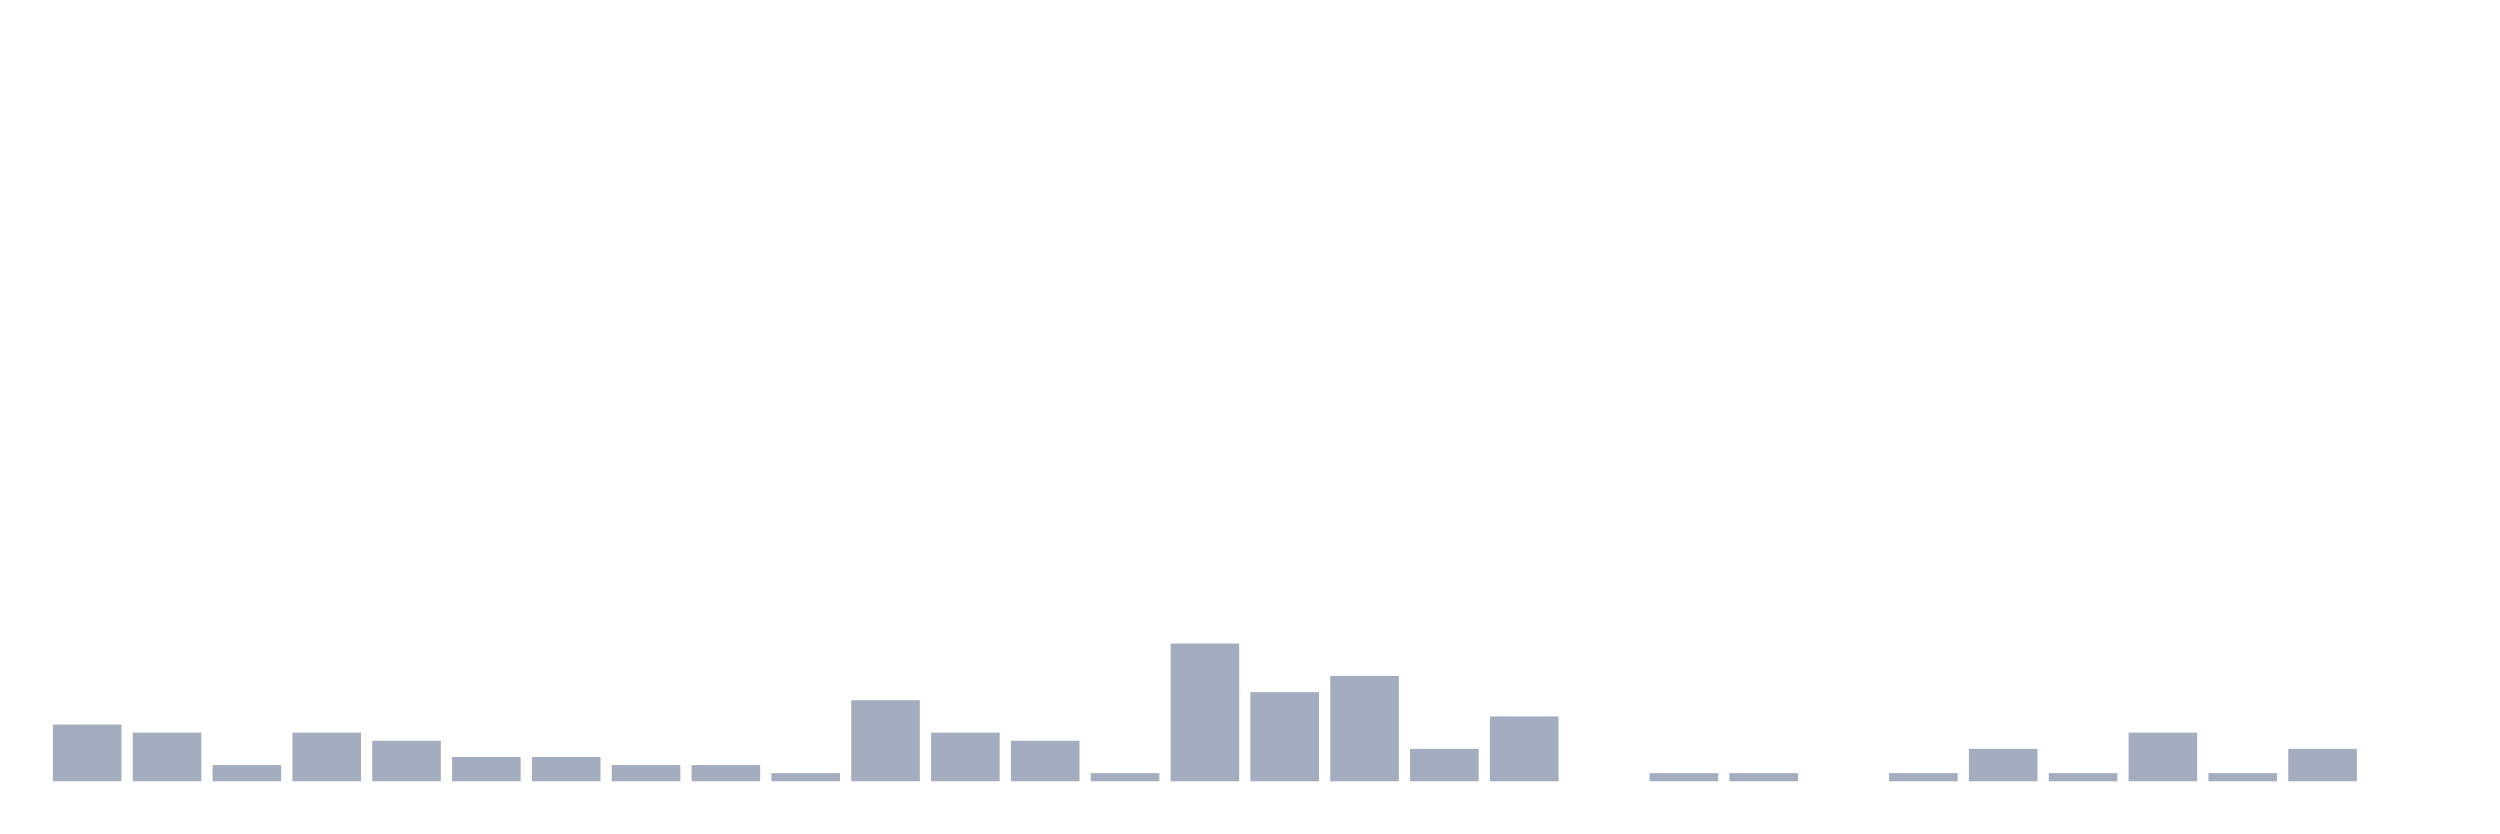
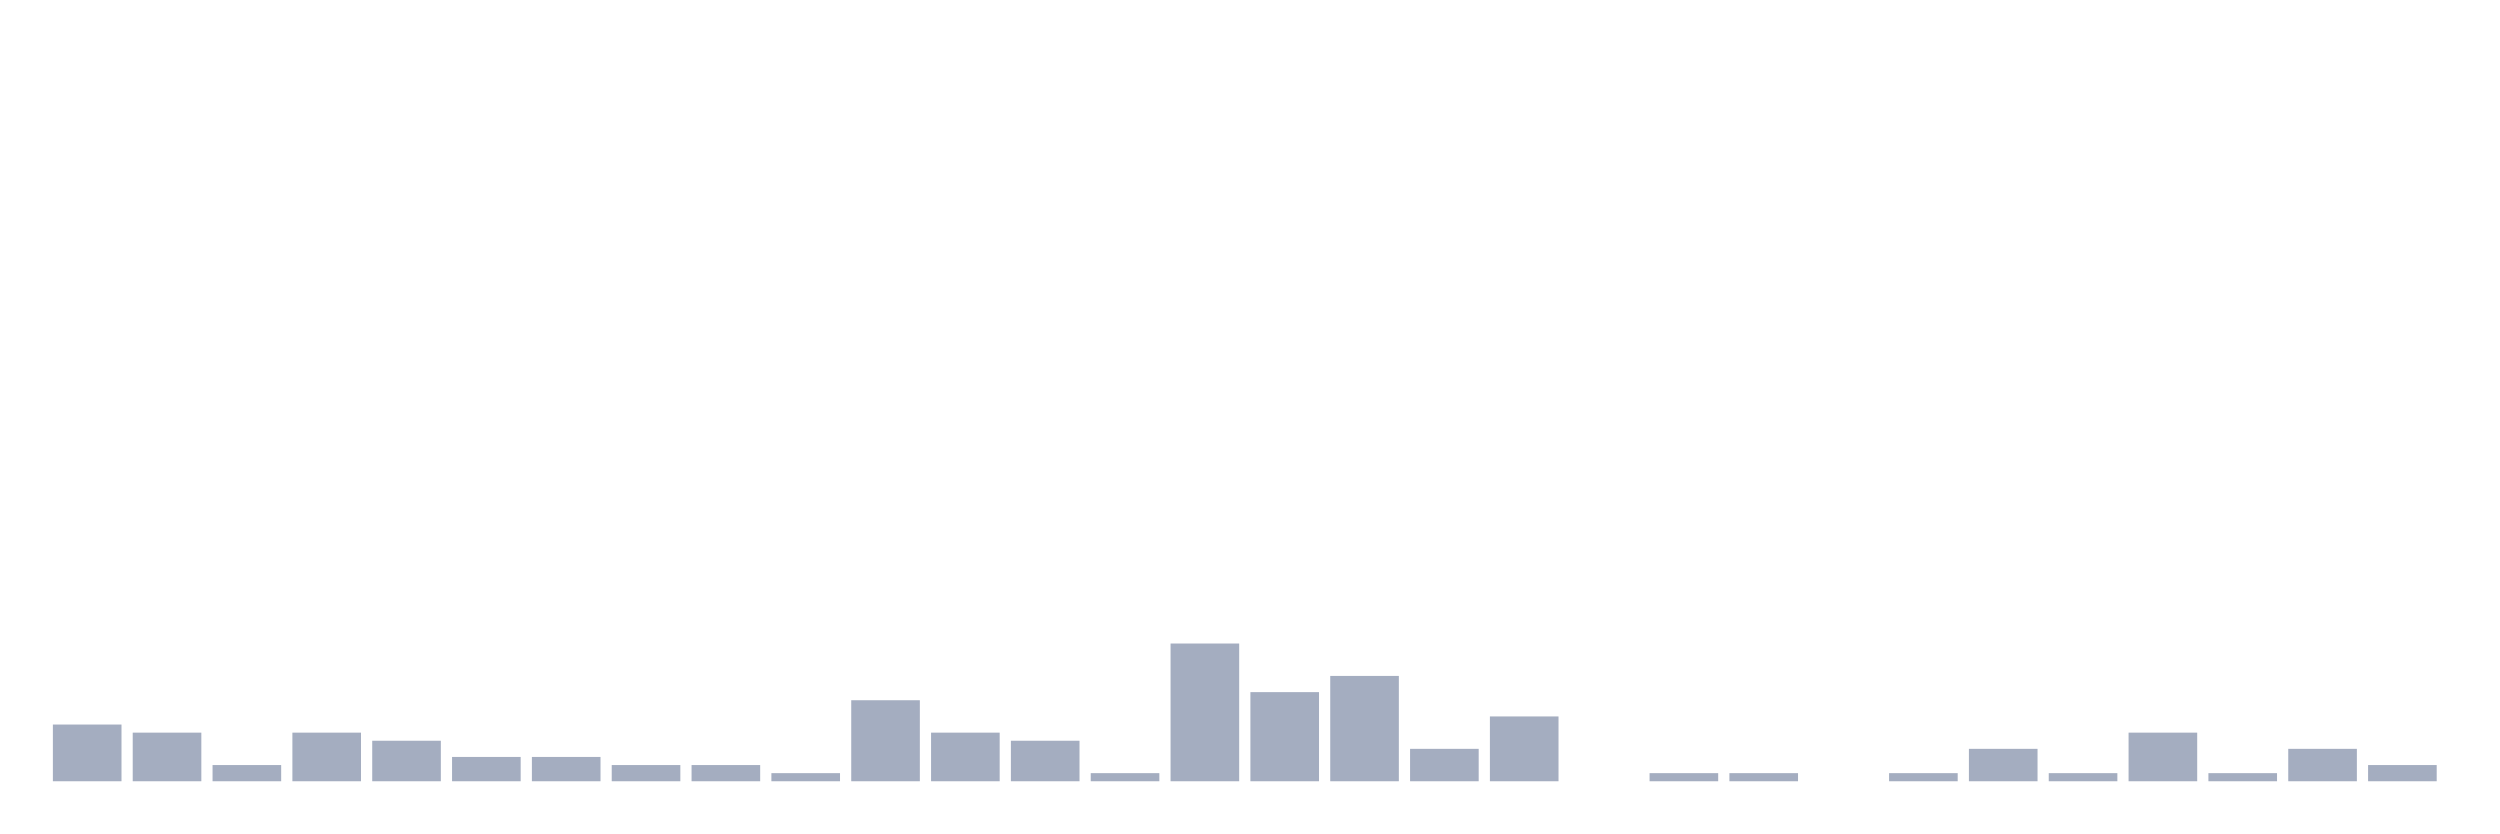
<svg xmlns="http://www.w3.org/2000/svg" viewBox="0 0 480 160">
  <g transform="translate(10,10)">
    <rect class="bar" x="0.153" width="13.175" y="129.111" height="10.889" fill="rgb(164,173,192)" />
    <rect class="bar" x="15.482" width="13.175" y="130.667" height="9.333" fill="rgb(164,173,192)" />
    <rect class="bar" x="30.81" width="13.175" y="136.889" height="3.111" fill="rgb(164,173,192)" />
    <rect class="bar" x="46.138" width="13.175" y="130.667" height="9.333" fill="rgb(164,173,192)" />
    <rect class="bar" x="61.466" width="13.175" y="132.222" height="7.778" fill="rgb(164,173,192)" />
    <rect class="bar" x="76.794" width="13.175" y="135.333" height="4.667" fill="rgb(164,173,192)" />
    <rect class="bar" x="92.123" width="13.175" y="135.333" height="4.667" fill="rgb(164,173,192)" />
    <rect class="bar" x="107.451" width="13.175" y="136.889" height="3.111" fill="rgb(164,173,192)" />
    <rect class="bar" x="122.779" width="13.175" y="136.889" height="3.111" fill="rgb(164,173,192)" />
    <rect class="bar" x="138.107" width="13.175" y="138.444" height="1.556" fill="rgb(164,173,192)" />
    <rect class="bar" x="153.436" width="13.175" y="124.444" height="15.556" fill="rgb(164,173,192)" />
    <rect class="bar" x="168.764" width="13.175" y="130.667" height="9.333" fill="rgb(164,173,192)" />
    <rect class="bar" x="184.092" width="13.175" y="132.222" height="7.778" fill="rgb(164,173,192)" />
    <rect class="bar" x="199.42" width="13.175" y="138.444" height="1.556" fill="rgb(164,173,192)" />
    <rect class="bar" x="214.748" width="13.175" y="113.556" height="26.444" fill="rgb(164,173,192)" />
    <rect class="bar" x="230.077" width="13.175" y="122.889" height="17.111" fill="rgb(164,173,192)" />
    <rect class="bar" x="245.405" width="13.175" y="119.778" height="20.222" fill="rgb(164,173,192)" />
    <rect class="bar" x="260.733" width="13.175" y="133.778" height="6.222" fill="rgb(164,173,192)" />
    <rect class="bar" x="276.061" width="13.175" y="127.556" height="12.444" fill="rgb(164,173,192)" />
    <rect class="bar" x="291.39" width="13.175" y="140" height="0" fill="rgb(164,173,192)" />
    <rect class="bar" x="306.718" width="13.175" y="138.444" height="1.556" fill="rgb(164,173,192)" />
    <rect class="bar" x="322.046" width="13.175" y="138.444" height="1.556" fill="rgb(164,173,192)" />
    <rect class="bar" x="337.374" width="13.175" y="140" height="0" fill="rgb(164,173,192)" />
    <rect class="bar" x="352.702" width="13.175" y="138.444" height="1.556" fill="rgb(164,173,192)" />
    <rect class="bar" x="368.031" width="13.175" y="133.778" height="6.222" fill="rgb(164,173,192)" />
    <rect class="bar" x="383.359" width="13.175" y="138.444" height="1.556" fill="rgb(164,173,192)" />
    <rect class="bar" x="398.687" width="13.175" y="130.667" height="9.333" fill="rgb(164,173,192)" />
    <rect class="bar" x="414.015" width="13.175" y="138.444" height="1.556" fill="rgb(164,173,192)" />
    <rect class="bar" x="429.344" width="13.175" y="133.778" height="6.222" fill="rgb(164,173,192)" />
-     <rect class="bar" x="444.672" width="13.175" y="140" height="0" fill="rgb(164,173,192)" />
+     <rect class="bar" x="444.672" width="13.175" y="136.889" height="3.111" fill="rgb(164,173,192)" />
  </g>
</svg>
